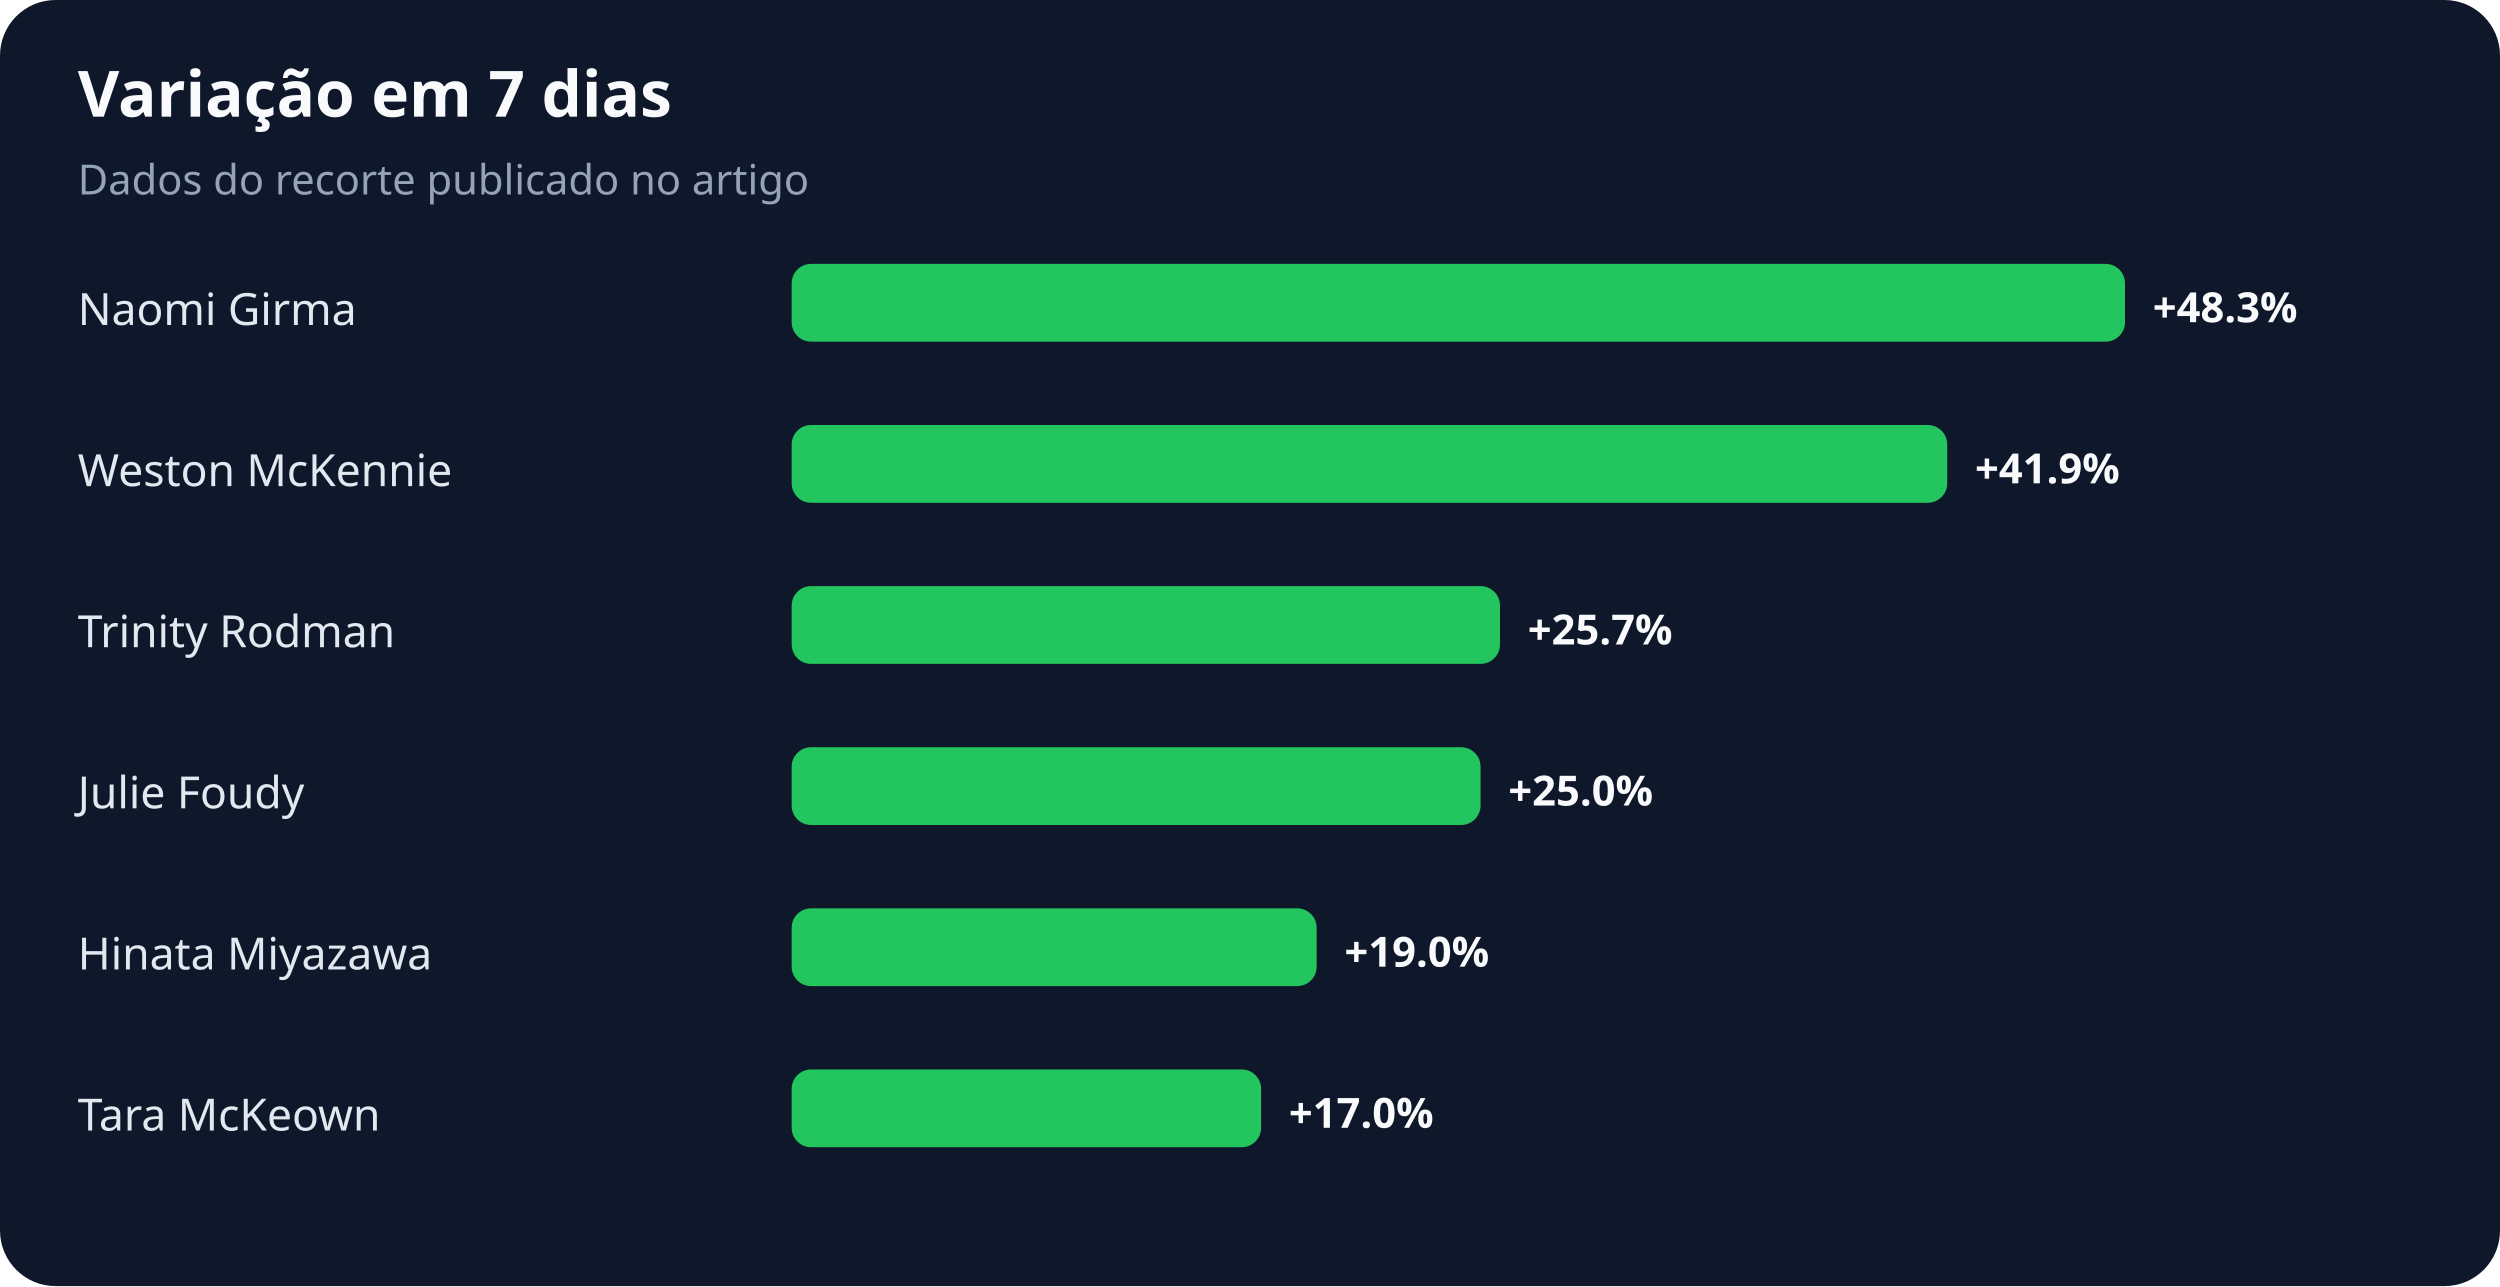
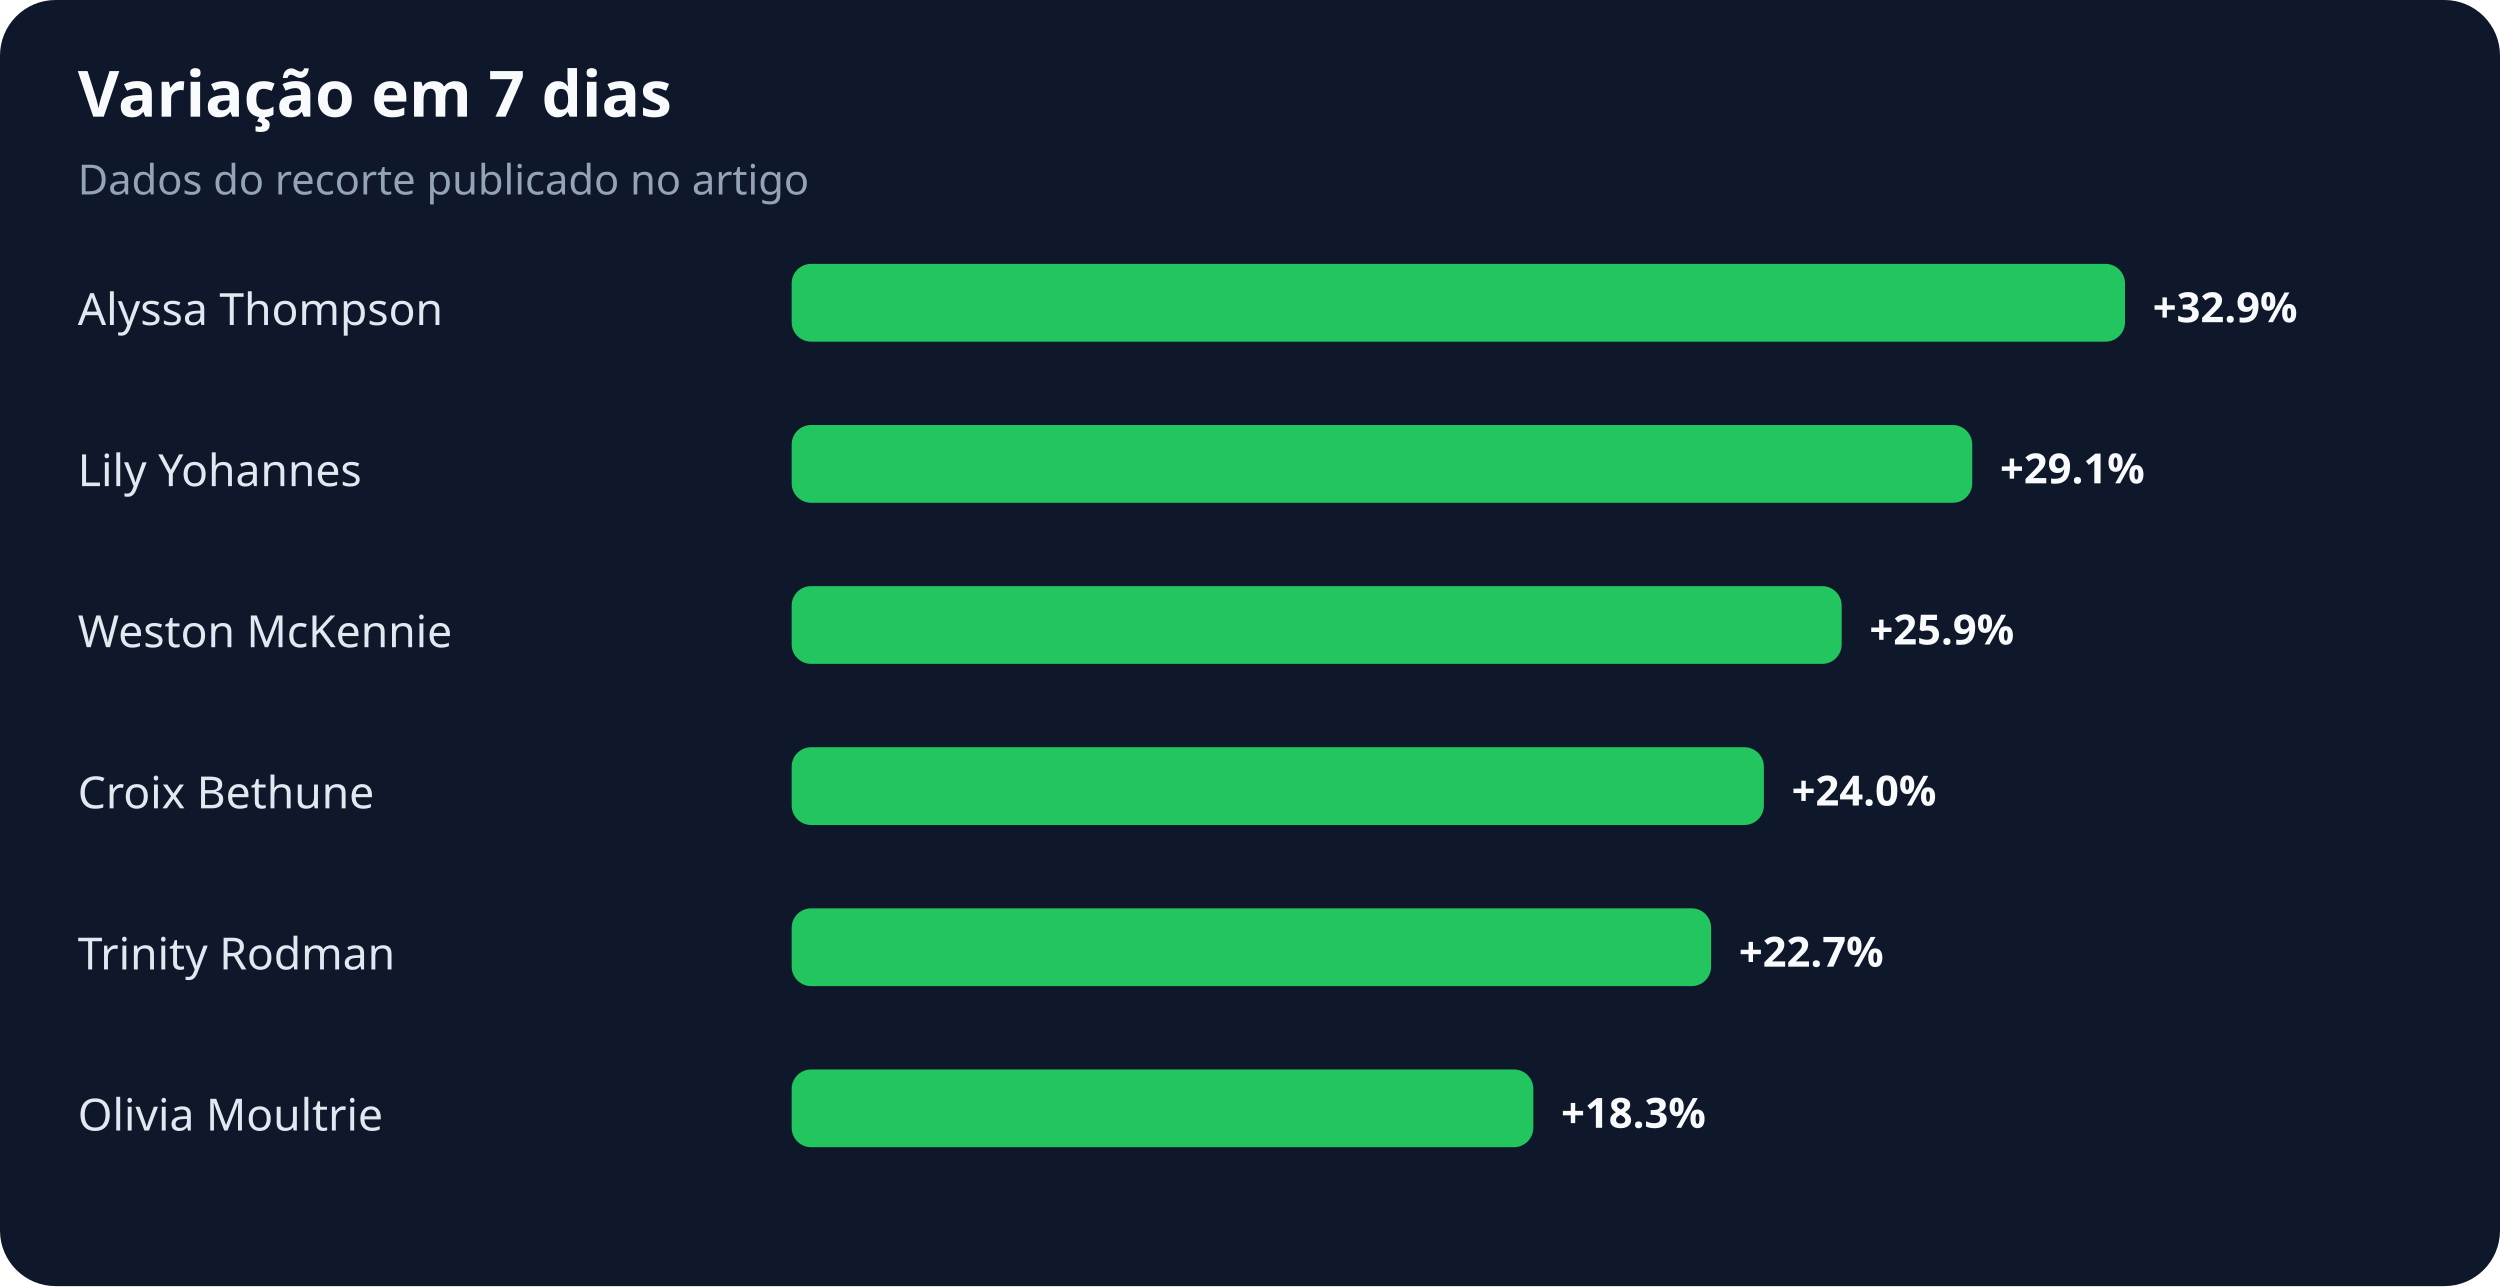
<svg xmlns="http://www.w3.org/2000/svg" width="900" height="463" viewBox="0 0 900 463" role="img" aria-labelledby="title desc">
  <rect width="100%" height="100%" rx="20" fill="#0f172a" />
  <text x="28" y="42" fill="#f8fafc" font-family="system-ui,sans-serif" font-size="23" font-weight="700">Variação em 7 dias</text>
  <text x="28" y="70" fill="#94a3b8" font-family="system-ui,sans-serif" font-size="15">Dados do recorte publicado no artigo</text>
-   <text x="28" y="117" fill="#e2e8f0" font-family="system-ui,sans-serif" font-size="16">Naomi Girma</text>
+   <text x="28" y="117" fill="#e2e8f0" font-family="system-ui,sans-serif" font-size="16">Alyssa Thompson</text>
  <rect x="285" y="95" width="480" height="28" rx="7" fill="#22c55e" />
-   <text x="775" y="116" fill="#f8fafc" font-family="system-ui,sans-serif" font-size="15" font-weight="700">+48.3%</text>
-   <text x="28" y="175" fill="#e2e8f0" font-family="system-ui,sans-serif" font-size="16">Weston McKennie</text>
-   <rect x="285" y="153" width="416" height="28" rx="7" fill="#22c55e" />
-   <text x="711" y="174" fill="#f8fafc" font-family="system-ui,sans-serif" font-size="15" font-weight="700">+41.9%</text>
-   <text x="28" y="233" fill="#e2e8f0" font-family="system-ui,sans-serif" font-size="16">Trinity Rodman</text>
-   <rect x="285" y="211" width="255" height="28" rx="7" fill="#22c55e" />
-   <text x="550" y="232" fill="#f8fafc" font-family="system-ui,sans-serif" font-size="15" font-weight="700">+25.7%</text>
-   <text x="28" y="291" fill="#e2e8f0" font-family="system-ui,sans-serif" font-size="16">Julie Foudy</text>
-   <rect x="285" y="269" width="248" height="28" rx="7" fill="#22c55e" />
-   <text x="543" y="290" fill="#f8fafc" font-family="system-ui,sans-serif" font-size="15" font-weight="700">+25.0%</text>
-   <text x="28" y="349" fill="#e2e8f0" font-family="system-ui,sans-serif" font-size="16">Hinata Miyazawa</text>
-   <rect x="285" y="327" width="189" height="28" rx="7" fill="#22c55e" />
-   <text x="484" y="348" fill="#f8fafc" font-family="system-ui,sans-serif" font-size="15" font-weight="700">+19.0%</text>
-   <text x="28" y="407" fill="#e2e8f0" font-family="system-ui,sans-serif" font-size="16">Tara McKeown</text>
-   <rect x="285" y="385" width="169" height="28" rx="7" fill="#22c55e" />
-   <text x="464" y="406" fill="#f8fafc" font-family="system-ui,sans-serif" font-size="15" font-weight="700">+17.0%</text>
+   <text x="775" y="116" fill="#f8fafc" font-family="system-ui,sans-serif" font-size="15" font-weight="700">+32.9%</text>
+   <text x="28" y="175" fill="#e2e8f0" font-family="system-ui,sans-serif" font-size="16">Lily Yohannes</text>
+   <rect x="285" y="153" width="425" height="28" rx="7" fill="#22c55e" />
+   <text x="720" y="174" fill="#f8fafc" font-family="system-ui,sans-serif" font-size="15" font-weight="700">+29.1%</text>
+   <text x="28" y="233" fill="#e2e8f0" font-family="system-ui,sans-serif" font-size="16">Weston McKennie</text>
+   <rect x="285" y="211" width="378" height="28" rx="7" fill="#22c55e" />
+   <text x="673" y="232" fill="#f8fafc" font-family="system-ui,sans-serif" font-size="15" font-weight="700">+25.9%</text>
+   <text x="28" y="291" fill="#e2e8f0" font-family="system-ui,sans-serif" font-size="16">Croix Bethune</text>
+   <rect x="285" y="269" width="350" height="28" rx="7" fill="#22c55e" />
+   <text x="645" y="290" fill="#f8fafc" font-family="system-ui,sans-serif" font-size="15" font-weight="700">+24.0%</text>
+   <text x="28" y="349" fill="#e2e8f0" font-family="system-ui,sans-serif" font-size="16">Trinity Rodman</text>
+   <rect x="285" y="327" width="331" height="28" rx="7" fill="#22c55e" />
+   <text x="626" y="348" fill="#f8fafc" font-family="system-ui,sans-serif" font-size="15" font-weight="700">+22.7%</text>
+   <text x="28" y="407" fill="#e2e8f0" font-family="system-ui,sans-serif" font-size="16">Olivia Moultrie</text>
+   <rect x="285" y="385" width="267" height="28" rx="7" fill="#22c55e" />
+   <text x="562" y="406" fill="#f8fafc" font-family="system-ui,sans-serif" font-size="15" font-weight="700">+18.3%</text>
</svg>
